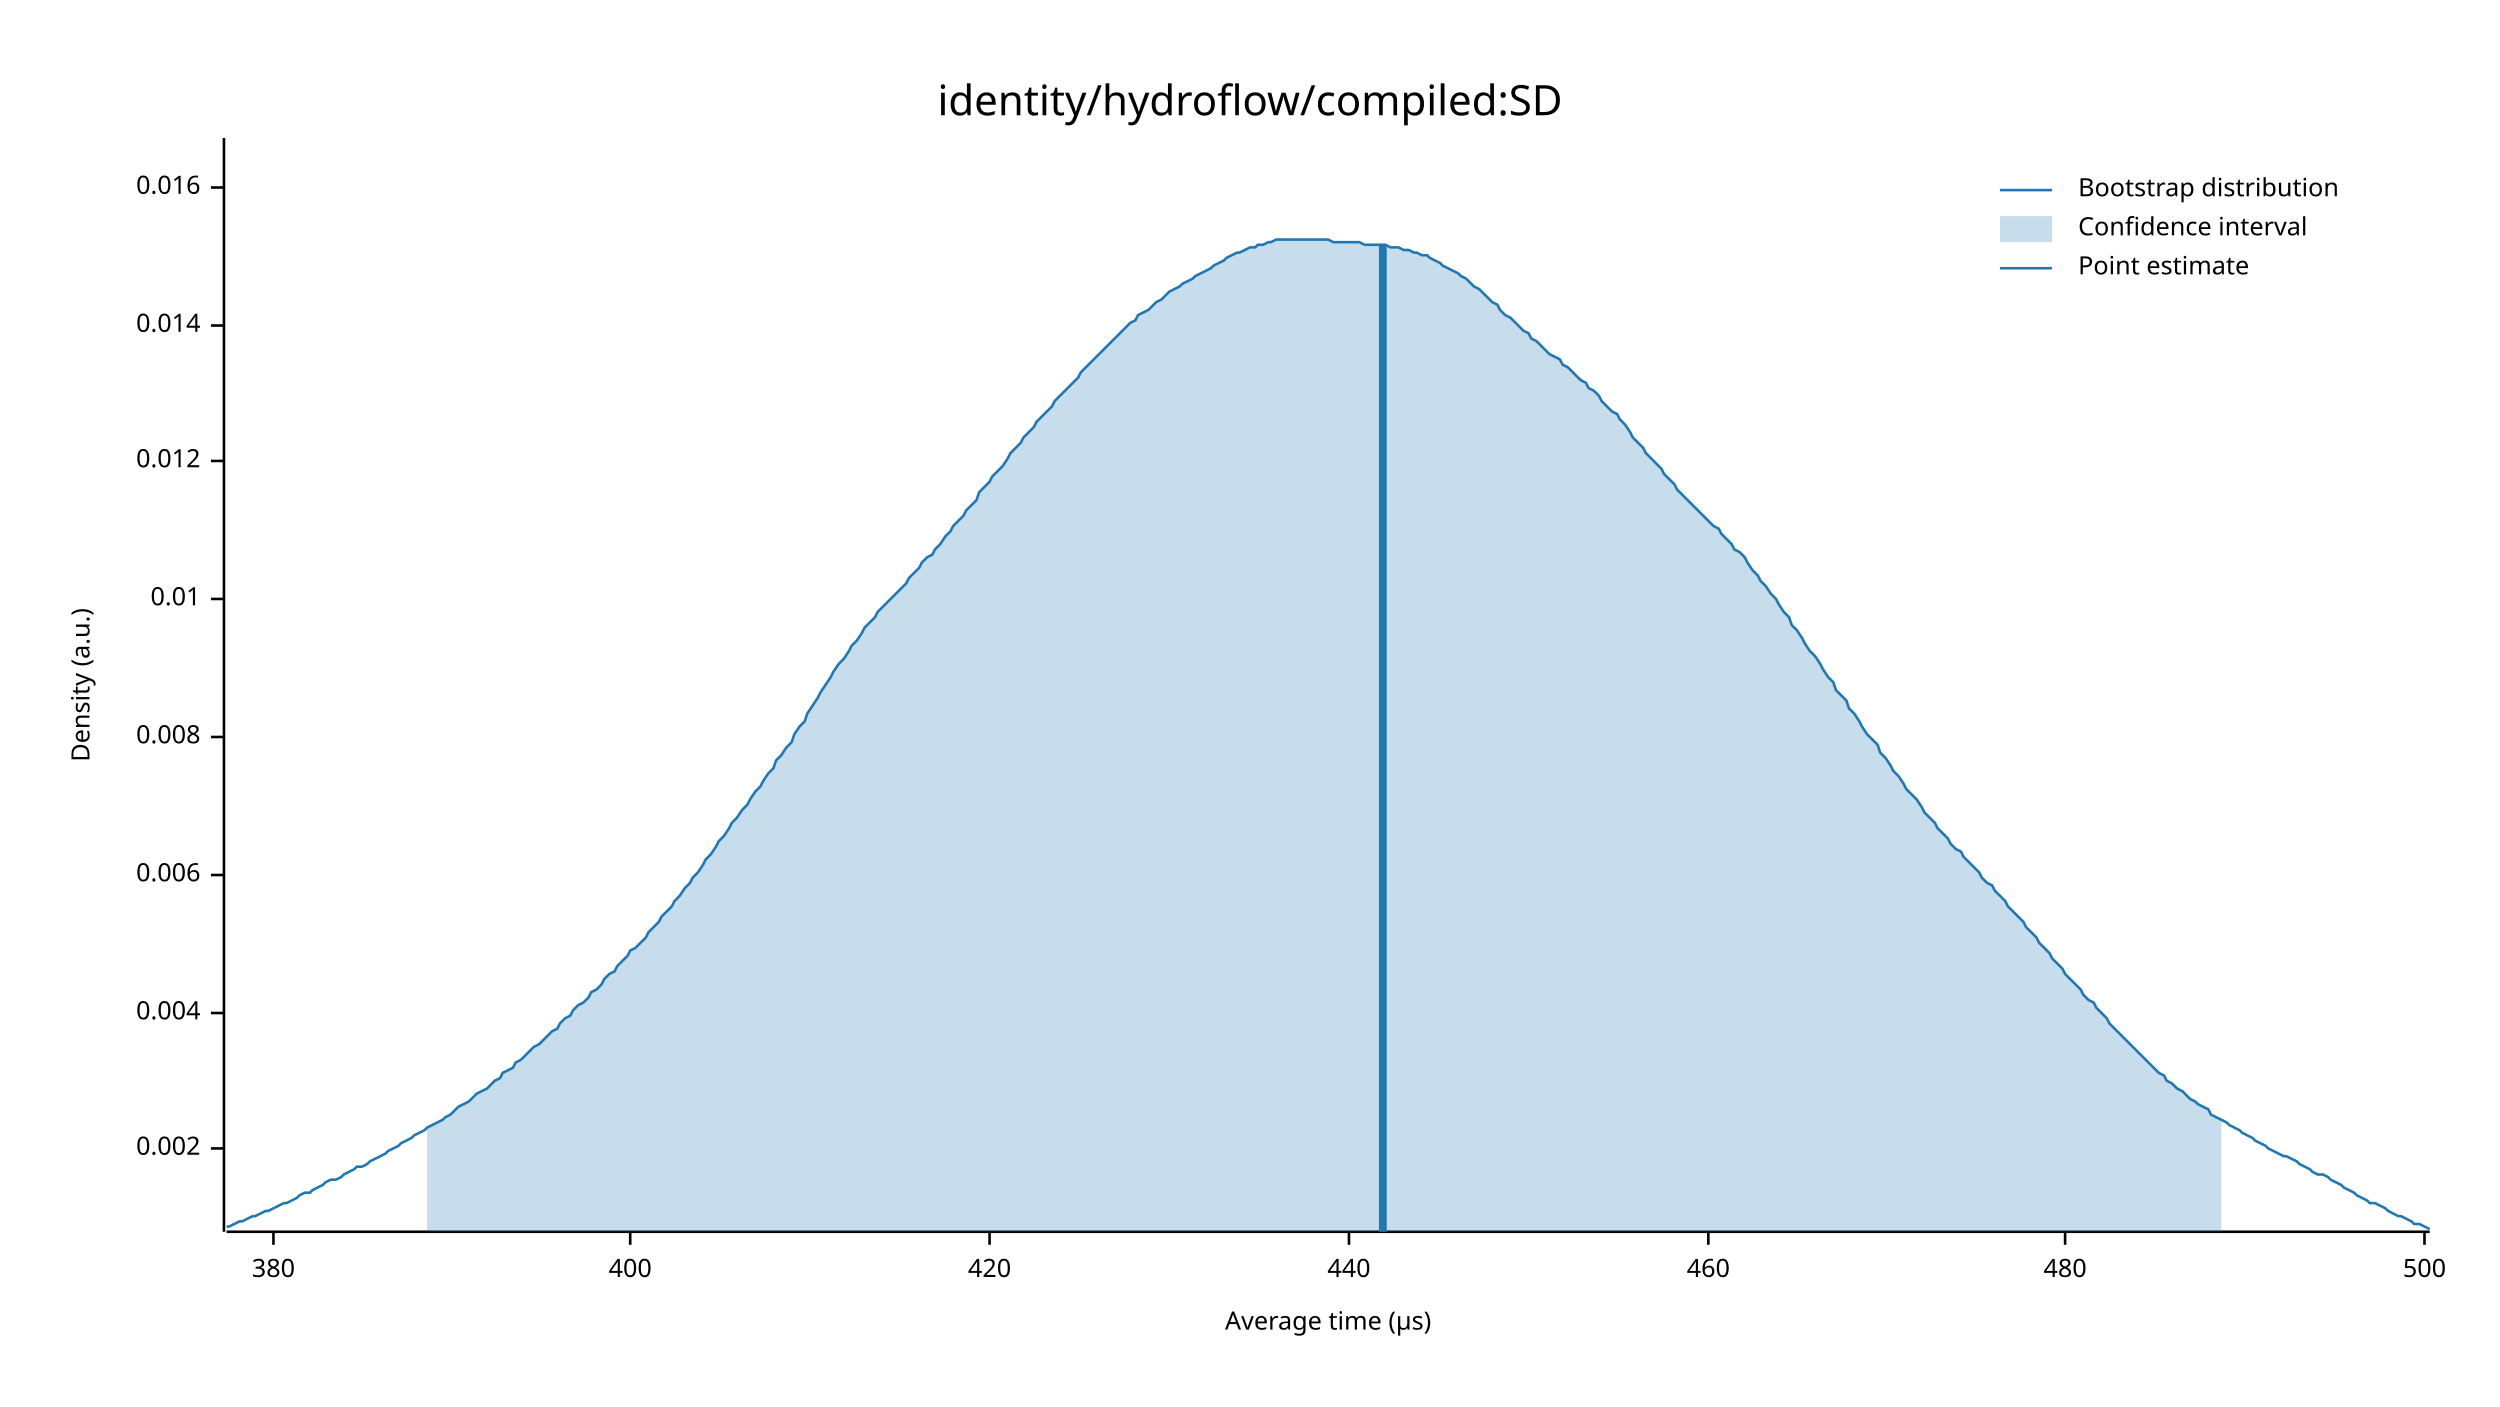
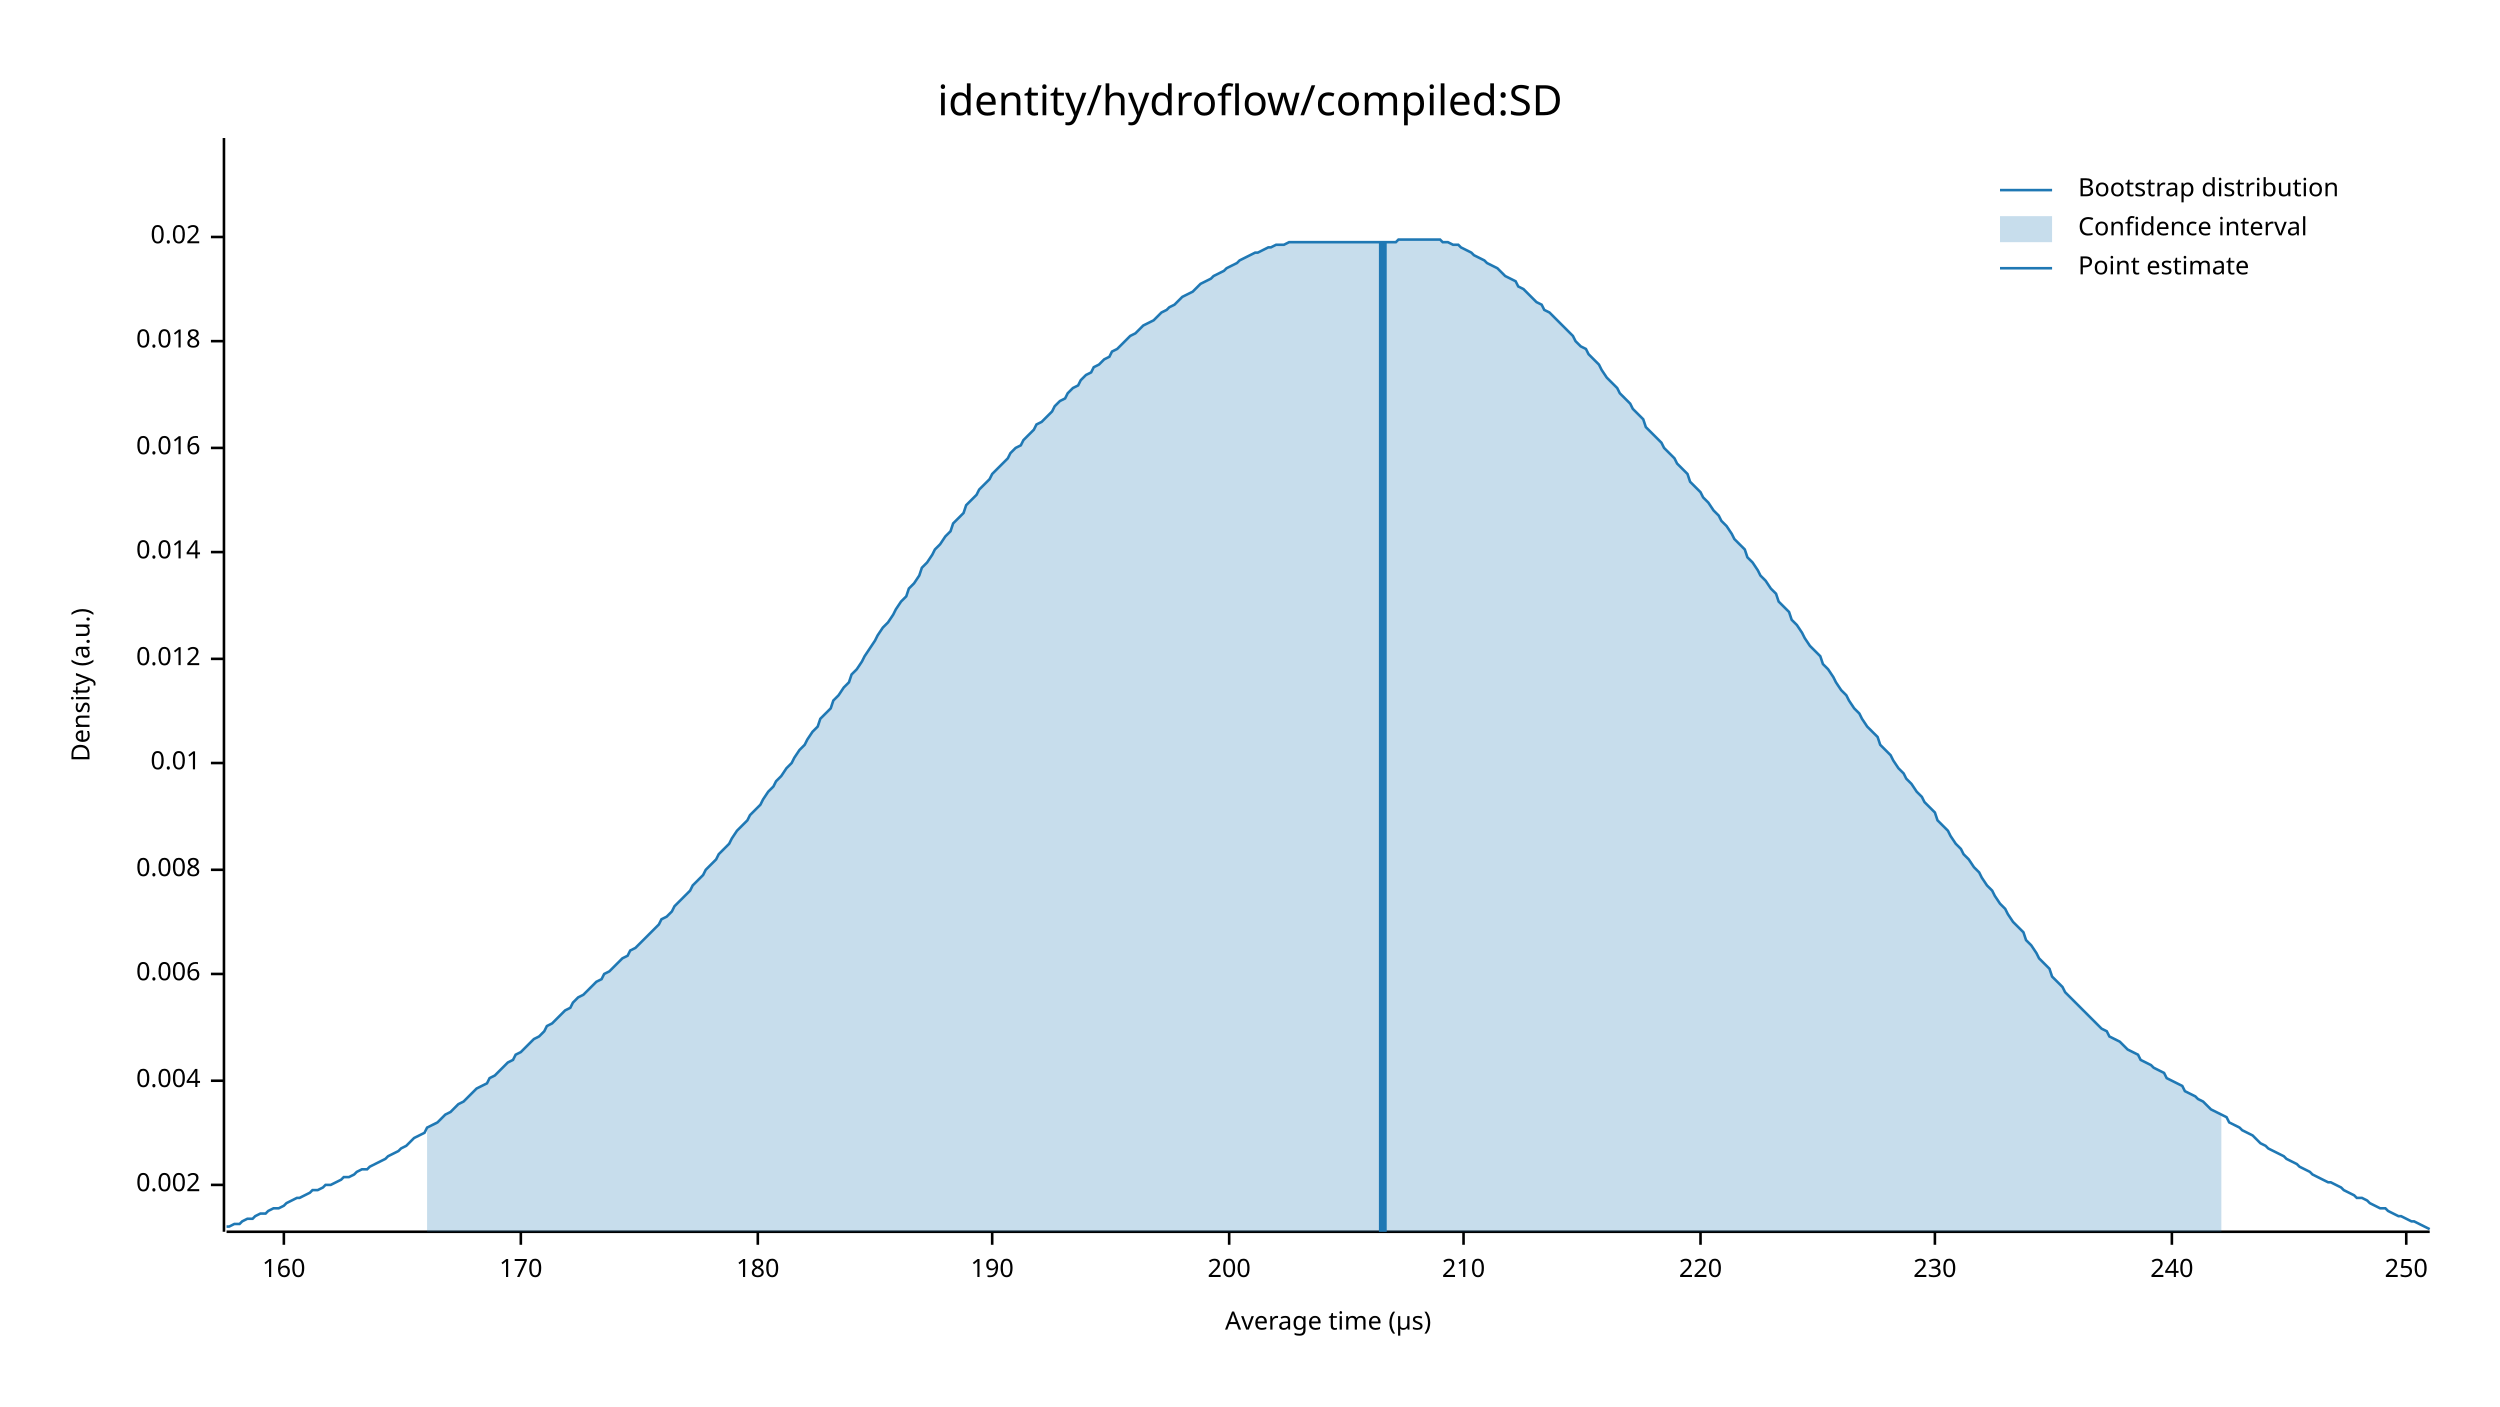
<svg xmlns="http://www.w3.org/2000/svg" width="960" height="540" viewBox="0 0 960 540">
  <text x="480" y="32" dy="0.76em" text-anchor="middle" font-family="sans-serif" font-size="16.129" opacity="1" fill="#000000">
identity/hydroflow/compiled:SD
</text>
  <text x="27" y="263" dy="0.76em" text-anchor="middle" font-family="sans-serif" font-size="9.677" opacity="1" fill="#000000" transform="rotate(270, 27, 263)">
Density (a.u.)
</text>
  <text x="510" y="513" dy="-0.5ex" text-anchor="middle" font-family="sans-serif" font-size="9.677" opacity="1" fill="#000000">
Average time (µs)
</text>
  <polyline fill="none" opacity="1" stroke="#000000" stroke-width="1" points="86,53 86,473 " />
-   <text x="77" y="441" dy="0.5ex" text-anchor="end" font-family="sans-serif" font-size="9.677" opacity="1" fill="#000000">
+   <text x="77" y="455" dy="0.5ex" text-anchor="end" font-family="sans-serif" font-size="9.677" opacity="1" fill="#000000">
0.002
</text>
-   <polyline fill="none" opacity="1" stroke="#000000" stroke-width="1" points="81,441 86,441 " />
-   <text x="77" y="389" dy="0.5ex" text-anchor="end" font-family="sans-serif" font-size="9.677" opacity="1" fill="#000000">
+   <polyline fill="none" opacity="1" stroke="#000000" stroke-width="1" points="81,455 86,455 " />
+   <text x="77" y="415" dy="0.5ex" text-anchor="end" font-family="sans-serif" font-size="9.677" opacity="1" fill="#000000">
0.004
</text>
-   <polyline fill="none" opacity="1" stroke="#000000" stroke-width="1" points="81,389 86,389 " />
-   <text x="77" y="336" dy="0.5ex" text-anchor="end" font-family="sans-serif" font-size="9.677" opacity="1" fill="#000000">
+   <polyline fill="none" opacity="1" stroke="#000000" stroke-width="1" points="81,415 86,415 " />
+   <text x="77" y="374" dy="0.5ex" text-anchor="end" font-family="sans-serif" font-size="9.677" opacity="1" fill="#000000">
0.006
</text>
-   <polyline fill="none" opacity="1" stroke="#000000" stroke-width="1" points="81,336 86,336 " />
-   <text x="77" y="283" dy="0.5ex" text-anchor="end" font-family="sans-serif" font-size="9.677" opacity="1" fill="#000000">
+   <polyline fill="none" opacity="1" stroke="#000000" stroke-width="1" points="81,374 86,374 " />
+   <text x="77" y="334" dy="0.5ex" text-anchor="end" font-family="sans-serif" font-size="9.677" opacity="1" fill="#000000">
0.008
</text>
-   <polyline fill="none" opacity="1" stroke="#000000" stroke-width="1" points="81,283 86,283 " />
-   <text x="77" y="230" dy="0.5ex" text-anchor="end" font-family="sans-serif" font-size="9.677" opacity="1" fill="#000000">
+   <polyline fill="none" opacity="1" stroke="#000000" stroke-width="1" points="81,334 86,334 " />
+   <text x="77" y="293" dy="0.5ex" text-anchor="end" font-family="sans-serif" font-size="9.677" opacity="1" fill="#000000">
0.01
</text>
-   <polyline fill="none" opacity="1" stroke="#000000" stroke-width="1" points="81,230 86,230 " />
-   <text x="77" y="177" dy="0.5ex" text-anchor="end" font-family="sans-serif" font-size="9.677" opacity="1" fill="#000000">
+   <polyline fill="none" opacity="1" stroke="#000000" stroke-width="1" points="81,293 86,293 " />
+   <text x="77" y="253" dy="0.5ex" text-anchor="end" font-family="sans-serif" font-size="9.677" opacity="1" fill="#000000">
0.012
</text>
-   <polyline fill="none" opacity="1" stroke="#000000" stroke-width="1" points="81,177 86,177 " />
-   <text x="77" y="125" dy="0.5ex" text-anchor="end" font-family="sans-serif" font-size="9.677" opacity="1" fill="#000000">
+   <polyline fill="none" opacity="1" stroke="#000000" stroke-width="1" points="81,253 86,253 " />
+   <text x="77" y="212" dy="0.5ex" text-anchor="end" font-family="sans-serif" font-size="9.677" opacity="1" fill="#000000">
0.014
</text>
-   <polyline fill="none" opacity="1" stroke="#000000" stroke-width="1" points="81,125 86,125 " />
-   <text x="77" y="72" dy="0.5ex" text-anchor="end" font-family="sans-serif" font-size="9.677" opacity="1" fill="#000000">
+   <polyline fill="none" opacity="1" stroke="#000000" stroke-width="1" points="81,212 86,212 " />
+   <text x="77" y="172" dy="0.5ex" text-anchor="end" font-family="sans-serif" font-size="9.677" opacity="1" fill="#000000">
0.016
</text>
-   <polyline fill="none" opacity="1" stroke="#000000" stroke-width="1" points="81,72 86,72 " />
+   <polyline fill="none" opacity="1" stroke="#000000" stroke-width="1" points="81,172 86,172 " />
+   <text x="77" y="131" dy="0.5ex" text-anchor="end" font-family="sans-serif" font-size="9.677" opacity="1" fill="#000000">
+ 0.018
+ </text>
+   <polyline fill="none" opacity="1" stroke="#000000" stroke-width="1" points="81,131 86,131 " />
+   <text x="77" y="91" dy="0.5ex" text-anchor="end" font-family="sans-serif" font-size="9.677" opacity="1" fill="#000000">
+ 0.02
+ </text>
+   <polyline fill="none" opacity="1" stroke="#000000" stroke-width="1" points="81,91 86,91 " />
  <polyline fill="none" opacity="1" stroke="#000000" stroke-width="1" points="87,473 933,473 " />
-   <text x="105" y="483" dy="0.76em" text-anchor="middle" font-family="sans-serif" font-size="9.677" opacity="1" fill="#000000">
- 380
+   <text x="109" y="483" dy="0.76em" text-anchor="middle" font-family="sans-serif" font-size="9.677" opacity="1" fill="#000000">
+ 160
</text>
-   <polyline fill="none" opacity="1" stroke="#000000" stroke-width="1" points="105,473 105,478 " />
-   <text x="242" y="483" dy="0.76em" text-anchor="middle" font-family="sans-serif" font-size="9.677" opacity="1" fill="#000000">
- 400
+   <polyline fill="none" opacity="1" stroke="#000000" stroke-width="1" points="109,473 109,478 " />
+   <text x="200" y="483" dy="0.76em" text-anchor="middle" font-family="sans-serif" font-size="9.677" opacity="1" fill="#000000">
+ 170
</text>
-   <polyline fill="none" opacity="1" stroke="#000000" stroke-width="1" points="242,473 242,478 " />
-   <text x="380" y="483" dy="0.76em" text-anchor="middle" font-family="sans-serif" font-size="9.677" opacity="1" fill="#000000">
- 420
+   <polyline fill="none" opacity="1" stroke="#000000" stroke-width="1" points="200,473 200,478 " />
+   <text x="291" y="483" dy="0.76em" text-anchor="middle" font-family="sans-serif" font-size="9.677" opacity="1" fill="#000000">
+ 180
</text>
-   <polyline fill="none" opacity="1" stroke="#000000" stroke-width="1" points="380,473 380,478 " />
-   <text x="518" y="483" dy="0.76em" text-anchor="middle" font-family="sans-serif" font-size="9.677" opacity="1" fill="#000000">
- 440
+   <polyline fill="none" opacity="1" stroke="#000000" stroke-width="1" points="291,473 291,478 " />
+   <text x="381" y="483" dy="0.76em" text-anchor="middle" font-family="sans-serif" font-size="9.677" opacity="1" fill="#000000">
+ 190
</text>
-   <polyline fill="none" opacity="1" stroke="#000000" stroke-width="1" points="518,473 518,478 " />
-   <text x="656" y="483" dy="0.76em" text-anchor="middle" font-family="sans-serif" font-size="9.677" opacity="1" fill="#000000">
- 460
+   <polyline fill="none" opacity="1" stroke="#000000" stroke-width="1" points="381,473 381,478 " />
+   <text x="472" y="483" dy="0.76em" text-anchor="middle" font-family="sans-serif" font-size="9.677" opacity="1" fill="#000000">
+ 200
</text>
-   <polyline fill="none" opacity="1" stroke="#000000" stroke-width="1" points="656,473 656,478 " />
-   <text x="793" y="483" dy="0.76em" text-anchor="middle" font-family="sans-serif" font-size="9.677" opacity="1" fill="#000000">
- 480
+   <polyline fill="none" opacity="1" stroke="#000000" stroke-width="1" points="472,473 472,478 " />
+   <text x="562" y="483" dy="0.76em" text-anchor="middle" font-family="sans-serif" font-size="9.677" opacity="1" fill="#000000">
+ 210
</text>
-   <polyline fill="none" opacity="1" stroke="#000000" stroke-width="1" points="793,473 793,478 " />
-   <text x="931" y="483" dy="0.76em" text-anchor="middle" font-family="sans-serif" font-size="9.677" opacity="1" fill="#000000">
- 500
+   <polyline fill="none" opacity="1" stroke="#000000" stroke-width="1" points="562,473 562,478 " />
+   <text x="653" y="483" dy="0.76em" text-anchor="middle" font-family="sans-serif" font-size="9.677" opacity="1" fill="#000000">
+ 220
</text>
-   <polyline fill="none" opacity="1" stroke="#000000" stroke-width="1" points="931,473 931,478 " />
-   <polyline fill="none" opacity="1" stroke="#1F78B4" stroke-width="1" points="87,471 88,471 90,470 92,469 93,469 95,468 97,467 98,467 100,466 102,465 103,465 105,464 107,463 109,462 110,462 112,461 114,460 115,459 117,458 119,458 120,457 122,456 124,455 125,454 127,453 129,453 131,452 132,451 134,450 136,449 137,448 139,448 141,447 142,446 144,445 146,444 148,443 149,442 151,441 153,440 154,439 156,438 158,437 159,436 161,435 163,434 164,433 166,432 168,431 170,430 171,429 173,428 175,426 176,425 178,424 180,423 181,422 183,420 185,419 187,418 188,417 190,415 192,414 193,412 195,411 197,410 198,408 200,407 202,405 203,404 205,402 207,401 209,399 210,398 212,396 214,395 215,393 217,391 219,390 220,388 222,386 224,385 226,383 227,381 229,380 231,378 232,376 234,374 236,373 237,371 239,369 241,367 242,365 244,364 246,362 248,360 249,358 251,356 253,354 254,352 256,350 258,348 259,346 261,344 263,341 265,339 266,337 268,335 270,332 271,330 273,328 275,325 276,323 278,321 280,318 281,316 283,314 285,311 287,309 288,307 290,304 292,302 293,300 295,297 297,295 298,292 300,290 302,287 304,285 305,282 307,279 309,277 310,274 312,271 314,268 315,266 317,263 319,260 320,258 322,255 324,253 326,250 327,248 329,246 331,243 332,241 334,239 336,237 337,235 339,233 341,231 343,229 344,228 346,226 348,224 349,222 351,220 353,218 354,216 356,214 358,213 359,211 361,209 363,206 365,204 366,202 368,200 370,198 371,196 373,194 375,192 376,189 378,187 380,185 381,183 383,181 385,179 387,176 388,174 390,172 392,170 393,168 395,166 397,164 398,162 400,160 402,158 404,156 405,154 407,152 409,150 410,149 412,147 414,145 415,143 417,141 419,139 420,138 422,136 424,134 426,132 427,131 429,129 431,127 432,126 434,124 436,123 437,121 439,120 441,119 443,117 444,116 446,115 448,113 449,112 451,111 453,110 454,109 456,108 458,107 459,106 461,105 463,104 465,103 466,102 468,101 470,100 471,99 473,98 475,97 476,97 478,96 480,95 482,95 483,94 485,94 487,93 488,93 490,92 492,92 493,92 495,92 497,92 498,92 500,92 502,92 504,92 505,92 507,92 509,92 510,92 512,93 514,93 515,93 517,93 519,93 521,93 522,93 524,94 526,94 527,94 529,94 531,94 532,94 534,95 536,95 537,95 539,96 541,96 543,97 544,97 546,98 548,98 549,99 551,100 553,101 554,102 556,103 558,104 560,105 561,106 563,107 565,109 566,110 568,111 570,113 571,114 573,116 575,117 576,119 578,121 580,122 582,124 583,125 585,127 587,128 588,130 590,131 592,133 593,134 595,136 597,137 599,138 600,140 602,141 604,143 605,144 607,146 609,147 610,149 612,150 614,152 615,154 617,156 619,158 621,159 622,161 624,163 626,166 627,168 629,170 631,172 632,174 634,176 636,178 638,180 639,182 641,184 643,186 644,188 646,190 648,192 649,193 651,195 653,197 654,198 656,200 658,202 660,203 661,205 663,207 665,209 666,211 668,212 670,214 671,216 673,219 675,221 676,223 678,225 680,228 682,230 683,232 685,235 687,237 688,240 690,242 692,245 693,247 695,250 697,252 699,255 700,257 702,260 704,262 705,265 707,267 709,269 710,272 712,274 714,277 715,279 717,282 719,284 721,286 722,289 724,291 726,294 727,296 729,298 731,301 732,303 734,305 736,307 738,310 739,312 741,314 743,316 744,318 746,320 748,322 749,324 751,326 753,327 754,329 756,331 758,333 760,335 761,337 763,339 765,340 766,342 768,344 770,346 771,348 773,350 775,352 777,354 778,356 780,358 782,360 783,362 785,364 787,366 788,368 790,370 792,372 793,374 795,376 797,378 799,380 800,382 802,384 804,385 805,387 807,389 809,391 810,393 812,395 814,397 816,399 817,400 819,402 821,404 822,405 824,407 826,409 827,410 829,412 831,413 832,415 834,416 836,418 838,419 839,420 841,422 843,423 844,424 846,425 848,426 849,428 851,429 853,430 855,431 856,432 858,433 860,434 861,435 863,436 865,437 866,438 868,439 870,440 871,441 873,442 875,443 877,444 878,444 880,445 882,446 883,447 885,448 887,449 888,450 890,451 892,451 894,452 895,453 897,454 899,455 900,456 902,457 904,458 905,459 907,460 909,461 910,462 912,462 914,463 916,464 917,465 919,466 921,467 922,467 924,468 926,469 927,470 929,470 931,471 933,472 " />
-   <polygon opacity="0.25" fill="#1F78B4" points="164,433 166,432 168,431 170,430 171,429 173,428 175,426 176,425 178,424 180,423 181,422 183,420 185,419 187,418 188,417 190,415 192,414 193,412 195,411 197,410 198,408 200,407 202,405 203,404 205,402 207,401 209,399 210,398 212,396 214,395 215,393 217,391 219,390 220,388 222,386 224,385 226,383 227,381 229,380 231,378 232,376 234,374 236,373 237,371 239,369 241,367 242,365 244,364 246,362 248,360 249,358 251,356 253,354 254,352 256,350 258,348 259,346 261,344 263,341 265,339 266,337 268,335 270,332 271,330 273,328 275,325 276,323 278,321 280,318 281,316 283,314 285,311 287,309 288,307 290,304 292,302 293,300 295,297 297,295 298,292 300,290 302,287 304,285 305,282 307,279 309,277 310,274 312,271 314,268 315,266 317,263 319,260 320,258 322,255 324,253 326,250 327,248 329,246 331,243 332,241 334,239 336,237 337,235 339,233 341,231 343,229 344,228 346,226 348,224 349,222 351,220 353,218 354,216 356,214 358,213 359,211 361,209 363,206 365,204 366,202 368,200 370,198 371,196 373,194 375,192 376,189 378,187 380,185 381,183 383,181 385,179 387,176 388,174 390,172 392,170 393,168 395,166 397,164 398,162 400,160 402,158 404,156 405,154 407,152 409,150 410,149 412,147 414,145 415,143 417,141 419,139 420,138 422,136 424,134 426,132 427,131 429,129 431,127 432,126 434,124 436,123 437,121 439,120 441,119 443,117 444,116 446,115 448,113 449,112 451,111 453,110 454,109 456,108 458,107 459,106 461,105 463,104 465,103 466,102 468,101 470,100 471,99 473,98 475,97 476,97 478,96 480,95 482,95 483,94 485,94 487,93 488,93 490,92 492,92 493,92 495,92 497,92 498,92 500,92 502,92 504,92 505,92 507,92 509,92 510,92 512,93 514,93 515,93 517,93 519,93 521,93 522,93 524,94 526,94 527,94 529,94 531,94 532,94 534,95 536,95 537,95 539,96 541,96 543,97 544,97 546,98 548,98 549,99 551,100 553,101 554,102 556,103 558,104 560,105 561,106 563,107 565,109 566,110 568,111 570,113 571,114 573,116 575,117 576,119 578,121 580,122 582,124 583,125 585,127 587,128 588,130 590,131 592,133 593,134 595,136 597,137 599,138 600,140 602,141 604,143 605,144 607,146 609,147 610,149 612,150 614,152 615,154 617,156 619,158 621,159 622,161 624,163 626,166 627,168 629,170 631,172 632,174 634,176 636,178 638,180 639,182 641,184 643,186 644,188 646,190 648,192 649,193 651,195 653,197 654,198 656,200 658,202 660,203 661,205 663,207 665,209 666,211 668,212 670,214 671,216 673,219 675,221 676,223 678,225 680,228 682,230 683,232 685,235 687,237 688,240 690,242 692,245 693,247 695,250 697,252 699,255 700,257 702,260 704,262 705,265 707,267 709,269 710,272 712,274 714,277 715,279 717,282 719,284 721,286 722,289 724,291 726,294 727,296 729,298 731,301 732,303 734,305 736,307 738,310 739,312 741,314 743,316 744,318 746,320 748,322 749,324 751,326 753,327 754,329 756,331 758,333 760,335 761,337 763,339 765,340 766,342 768,344 770,346 771,348 773,350 775,352 777,354 778,356 780,358 782,360 783,362 785,364 787,366 788,368 790,370 792,372 793,374 795,376 797,378 799,380 800,382 802,384 804,385 805,387 807,389 809,391 810,393 812,395 814,397 816,399 817,400 819,402 821,404 822,405 824,407 826,409 827,410 829,412 831,413 832,415 834,416 836,418 838,419 839,420 841,422 843,423 844,424 846,425 848,426 849,428 851,429 853,430 853,473 164,473 " />
-   <polyline fill="none" opacity="1" stroke="#1F78B4" stroke-width="3" points="531,473 531,94 " />
+   <polyline fill="none" opacity="1" stroke="#000000" stroke-width="1" points="653,473 653,478 " />
+   <text x="743" y="483" dy="0.76em" text-anchor="middle" font-family="sans-serif" font-size="9.677" opacity="1" fill="#000000">
+ 230
+ </text>
+   <polyline fill="none" opacity="1" stroke="#000000" stroke-width="1" points="743,473 743,478 " />
+   <text x="834" y="483" dy="0.76em" text-anchor="middle" font-family="sans-serif" font-size="9.677" opacity="1" fill="#000000">
+ 240
+ </text>
+   <polyline fill="none" opacity="1" stroke="#000000" stroke-width="1" points="834,473 834,478 " />
+   <text x="924" y="483" dy="0.76em" text-anchor="middle" font-family="sans-serif" font-size="9.677" opacity="1" fill="#000000">
+ 250
+ </text>
+   <polyline fill="none" opacity="1" stroke="#000000" stroke-width="1" points="924,473 924,478 " />
+   <polyline fill="none" opacity="1" stroke="#1F78B4" stroke-width="1" points="87,471 88,471 90,470 92,470 93,469 95,468 97,468 98,467 100,466 102,466 103,465 105,464 107,464 109,463 110,462 112,461 114,460 115,460 117,459 119,458 120,457 122,457 124,456 125,455 127,455 129,454 131,453 132,452 134,452 136,451 137,450 139,449 141,449 142,448 144,447 146,446 148,445 149,444 151,443 153,442 154,441 156,440 158,438 159,437 161,436 163,435 164,433 166,432 168,431 170,429 171,428 173,427 175,425 176,424 178,423 180,421 181,420 183,418 185,417 187,416 188,414 190,413 192,411 193,410 195,408 197,407 198,405 200,404 202,402 203,401 205,399 207,398 209,396 210,394 212,393 214,391 215,390 217,388 219,387 220,385 222,383 224,382 226,380 227,379 229,377 231,376 232,374 234,373 236,371 237,370 239,368 241,367 242,365 244,364 246,362 248,360 249,359 251,357 253,355 254,353 256,352 258,350 259,348 261,346 263,344 265,342 266,340 268,338 270,336 271,334 273,332 275,330 276,328 278,326 280,324 281,322 283,319 285,317 287,315 288,313 290,311 292,309 293,307 295,304 297,302 298,300 300,298 302,295 304,293 305,291 307,288 309,286 310,284 312,281 314,279 315,276 317,274 319,272 320,269 322,267 324,264 326,262 327,259 329,257 331,254 332,252 334,249 336,246 337,244 339,241 341,239 343,236 344,234 346,231 348,229 349,226 351,224 353,221 354,218 356,216 358,213 359,211 361,209 363,206 365,204 366,201 368,199 370,197 371,194 373,192 375,190 376,188 378,186 380,184 381,182 383,180 385,178 387,176 388,174 390,172 392,171 393,169 395,167 397,165 398,163 400,162 402,160 404,158 405,156 407,154 409,153 410,151 412,149 414,148 415,146 417,144 419,143 420,141 422,140 424,138 426,137 427,135 429,134 431,132 432,131 434,129 436,128 437,127 439,125 441,124 443,123 444,122 446,120 448,119 449,118 451,117 453,115 454,114 456,113 458,112 459,111 461,109 463,108 465,107 466,106 468,105 470,104 471,103 473,102 475,101 476,100 478,99 480,98 482,97 483,97 485,96 487,95 488,95 490,94 492,94 493,94 495,93 497,93 498,93 500,93 502,93 504,93 505,93 507,93 509,93 510,93 512,93 514,93 515,93 517,93 519,93 521,93 522,93 524,93 526,93 527,93 529,93 531,93 532,93 534,93 536,93 537,92 539,92 541,92 543,92 544,92 546,92 548,92 549,92 551,92 553,92 554,93 556,93 558,94 560,94 561,95 563,96 565,97 566,98 568,99 570,100 571,101 573,102 575,103 576,104 578,106 580,107 582,108 583,110 585,111 587,113 588,114 590,116 592,117 593,119 595,120 597,122 599,124 600,125 602,127 604,129 605,131 607,133 609,134 610,136 612,138 614,140 615,142 617,145 619,147 621,149 622,151 624,153 626,155 627,157 629,159 631,161 632,164 634,166 636,168 638,170 639,172 641,174 643,176 644,178 646,180 648,182 649,185 651,187 653,189 654,191 656,193 658,196 660,198 661,200 663,202 665,205 666,207 668,209 670,211 671,214 673,216 675,219 676,221 678,223 680,226 682,228 683,231 685,233 687,235 688,238 690,240 692,243 693,245 695,248 697,250 699,252 700,255 702,257 704,260 705,262 707,265 709,267 710,269 712,272 714,274 715,276 717,279 719,281 721,283 722,286 724,288 726,290 727,292 729,295 731,297 732,299 734,301 736,304 738,306 739,308 741,310 743,312 744,315 746,317 748,319 749,321 751,324 753,326 754,328 756,330 758,333 760,335 761,337 763,340 765,342 766,344 768,347 770,349 771,351 773,354 775,356 777,358 778,361 780,363 782,366 783,368 785,370 787,372 788,375 790,377 792,379 793,381 795,383 797,385 799,387 800,388 802,390 804,392 805,393 807,395 809,396 810,398 812,399 814,400 816,402 817,403 819,404 821,405 822,407 824,408 826,409 827,410 829,411 831,412 832,414 834,415 836,416 838,417 839,419 841,420 843,421 844,422 846,423 848,425 849,426 851,427 853,428 855,429 856,431 858,432 860,433 861,434 863,435 865,436 866,437 868,439 870,440 871,441 873,442 875,443 877,444 878,445 880,446 882,447 883,448 885,449 887,450 888,451 890,452 892,453 894,454 895,454 897,455 899,456 900,457 902,458 904,459 905,460 907,460 909,461 910,462 912,463 914,464 916,464 917,465 919,466 921,467 922,467 924,468 926,469 927,469 929,470 931,471 933,472 " />
+   <polygon opacity="0.25" fill="#1F78B4" points="164,433 166,432 168,431 170,429 171,428 173,427 175,425 176,424 178,423 180,421 181,420 183,418 185,417 187,416 188,414 190,413 192,411 193,410 195,408 197,407 198,405 200,404 202,402 203,401 205,399 207,398 209,396 210,394 212,393 214,391 215,390 217,388 219,387 220,385 222,383 224,382 226,380 227,379 229,377 231,376 232,374 234,373 236,371 237,370 239,368 241,367 242,365 244,364 246,362 248,360 249,359 251,357 253,355 254,353 256,352 258,350 259,348 261,346 263,344 265,342 266,340 268,338 270,336 271,334 273,332 275,330 276,328 278,326 280,324 281,322 283,319 285,317 287,315 288,313 290,311 292,309 293,307 295,304 297,302 298,300 300,298 302,295 304,293 305,291 307,288 309,286 310,284 312,281 314,279 315,276 317,274 319,272 320,269 322,267 324,264 326,262 327,259 329,257 331,254 332,252 334,249 336,246 337,244 339,241 341,239 343,236 344,234 346,231 348,229 349,226 351,224 353,221 354,218 356,216 358,213 359,211 361,209 363,206 365,204 366,201 368,199 370,197 371,194 373,192 375,190 376,188 378,186 380,184 381,182 383,180 385,178 387,176 388,174 390,172 392,171 393,169 395,167 397,165 398,163 400,162 402,160 404,158 405,156 407,154 409,153 410,151 412,149 414,148 415,146 417,144 419,143 420,141 422,140 424,138 426,137 427,135 429,134 431,132 432,131 434,129 436,128 437,127 439,125 441,124 443,123 444,122 446,120 448,119 449,118 451,117 453,115 454,114 456,113 458,112 459,111 461,109 463,108 465,107 466,106 468,105 470,104 471,103 473,102 475,101 476,100 478,99 480,98 482,97 483,97 485,96 487,95 488,95 490,94 492,94 493,94 495,93 497,93 498,93 500,93 502,93 504,93 505,93 507,93 509,93 510,93 512,93 514,93 515,93 517,93 519,93 521,93 522,93 524,93 526,93 527,93 529,93 531,93 532,93 534,93 536,93 537,92 539,92 541,92 543,92 544,92 546,92 548,92 549,92 551,92 553,92 554,93 556,93 558,94 560,94 561,95 563,96 565,97 566,98 568,99 570,100 571,101 573,102 575,103 576,104 578,106 580,107 582,108 583,110 585,111 587,113 588,114 590,116 592,117 593,119 595,120 597,122 599,124 600,125 602,127 604,129 605,131 607,133 609,134 610,136 612,138 614,140 615,142 617,145 619,147 621,149 622,151 624,153 626,155 627,157 629,159 631,161 632,164 634,166 636,168 638,170 639,172 641,174 643,176 644,178 646,180 648,182 649,185 651,187 653,189 654,191 656,193 658,196 660,198 661,200 663,202 665,205 666,207 668,209 670,211 671,214 673,216 675,219 676,221 678,223 680,226 682,228 683,231 685,233 687,235 688,238 690,240 692,243 693,245 695,248 697,250 699,252 700,255 702,257 704,260 705,262 707,265 709,267 710,269 712,272 714,274 715,276 717,279 719,281 721,283 722,286 724,288 726,290 727,292 729,295 731,297 732,299 734,301 736,304 738,306 739,308 741,310 743,312 744,315 746,317 748,319 749,321 751,324 753,326 754,328 756,330 758,333 760,335 761,337 763,340 765,342 766,344 768,347 770,349 771,351 773,354 775,356 777,358 778,361 780,363 782,366 783,368 785,370 787,372 788,375 790,377 792,379 793,381 795,383 797,385 799,387 800,388 802,390 804,392 805,393 807,395 809,396 810,398 812,399 814,400 816,402 817,403 819,404 821,405 822,407 824,408 826,409 827,410 829,411 831,412 832,414 834,415 836,416 838,417 839,419 841,420 843,421 844,422 846,423 848,425 849,426 851,427 853,428 853,473 164,473 " />
+   <polyline fill="none" opacity="1" stroke="#1F78B4" stroke-width="3" points="531,473 531,93 " />
  <text x="798" y="68" dy="0.76em" text-anchor="start" font-family="sans-serif" font-size="9.677" opacity="1" fill="#000000">
Bootstrap distribution
</text>
  <text x="798" y="83" dy="0.76em" text-anchor="start" font-family="sans-serif" font-size="9.677" opacity="1" fill="#000000">
Confidence interval
</text>
  <text x="798" y="98" dy="0.76em" text-anchor="start" font-family="sans-serif" font-size="9.677" opacity="1" fill="#000000">
Point estimate
</text>
  <polyline fill="none" opacity="1" stroke="#1F78B4" stroke-width="1" points="768,73 788,73 " />
  <rect x="768" y="83" width="20" height="10" opacity="0.25" fill="#1F78B4" stroke="none" />
  <polyline fill="none" opacity="1" stroke="#1F78B4" stroke-width="1" points="768,103 788,103 " />
</svg>
